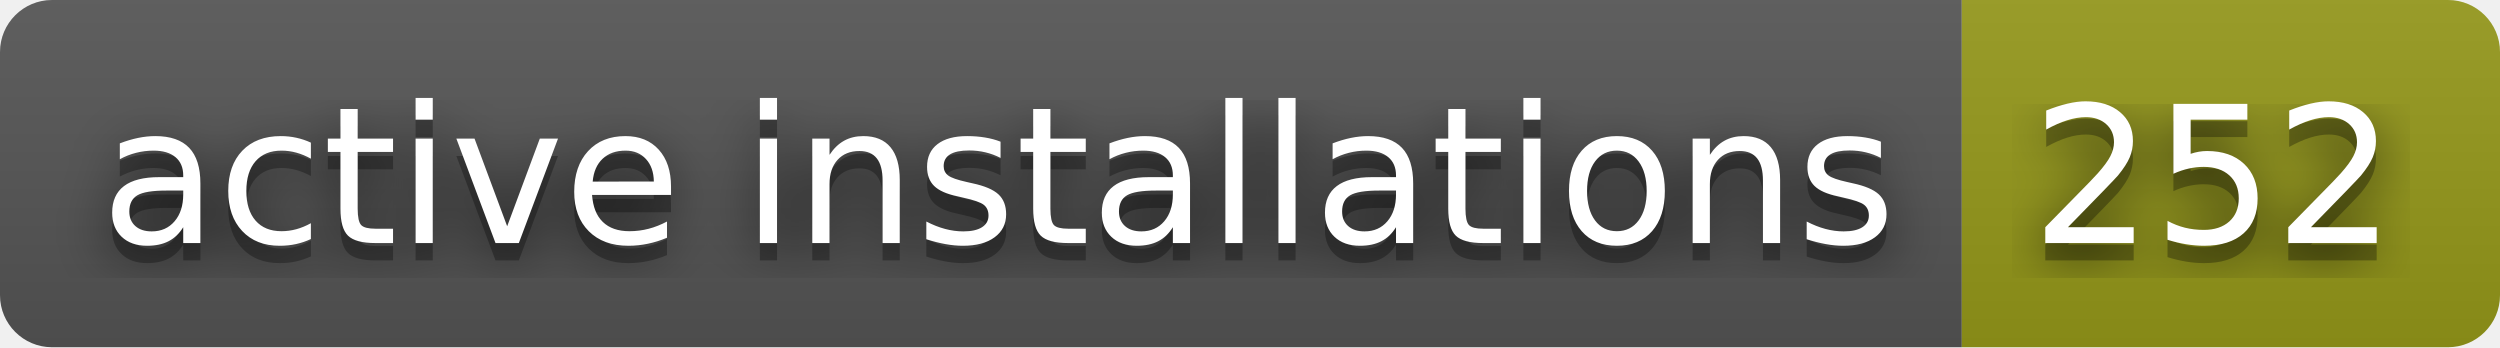
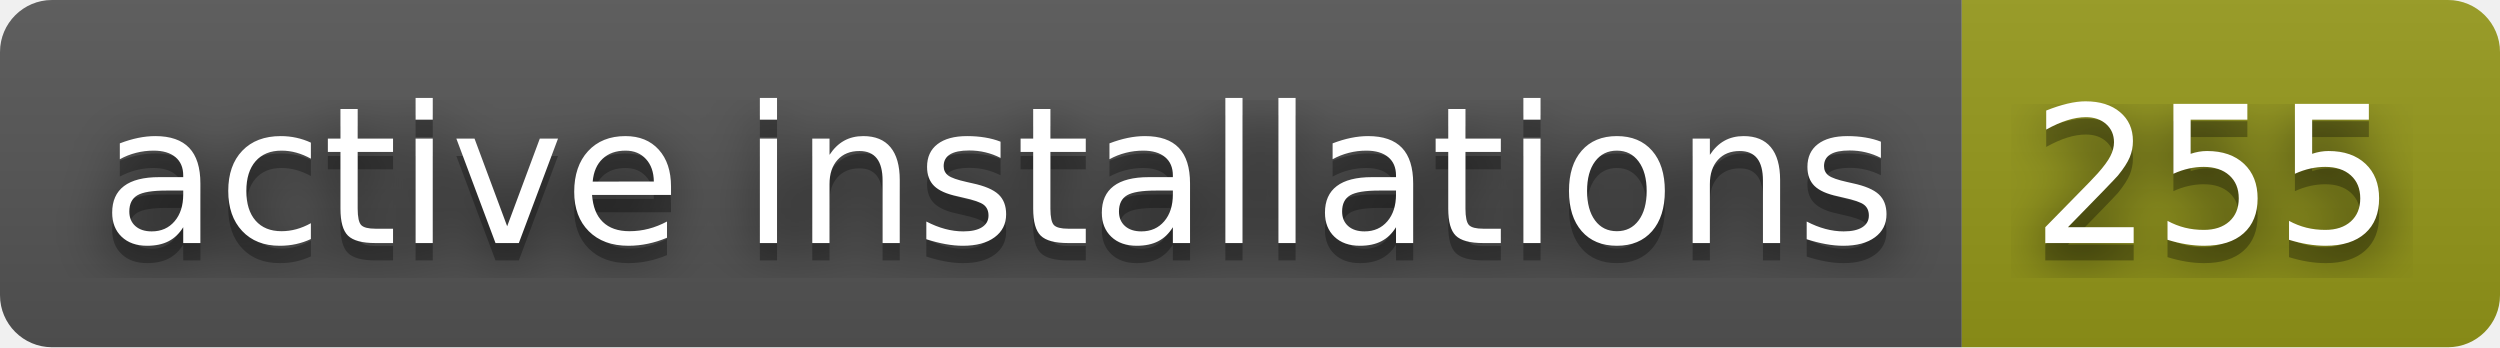
- <svg xmlns="http://www.w3.org/2000/svg" width="144" height="20" role="img" aria-label="active installations: 252">
+ <svg xmlns="http://www.w3.org/2000/svg" width="144" height="20" role="img" aria-label="active installations: 255">
  <filter id="blur">
    <feGaussianBlur stdDeviation="16" />
  </filter>
  <linearGradient id="s" x2="0" y2="100%">
    <stop offset="0" stop-color="#bbb" stop-opacity=".1" />
    <stop offset="1" stop-opacity=".1" />
  </linearGradient>
  <clipPath id="r">
    <rect width="144" height="20" rx="3" />
  </clipPath>
  <g clip-path="url(#r)">
    <rect width="113" height="20" fill="#555" />
    <rect x="113" width="31" height="20" fill="#95991a" />
    <rect width="144" height="20" fill="url(#s)" />
  </g>
  <g fill="#fff" text-anchor="middle" font-family="Verdana,Geneva,DejaVu Sans,sans-serif" text-rendering="geometricPrecision" font-size="110">
    <g transform="scale(.1)">
      <g aria-hidden="true" fill="#010101">
        <text x="575" y="150" fill-opacity=".8" filter="url(#blur)" textLength="1030">active installations</text>
        <text x="575" y="150" fill-opacity=".3" textLength="1030">active installations</text>
      </g>
      <text x="575" y="140" textLength="1030">active installations</text>
    </g>
    <g transform="scale(.1)">
      <g aria-hidden="true" fill="#010101">
-         <text x="1275" y="150" fill-opacity=".8" filter="url(#blur)" textLength="210">252</text>
-         <text x="1275" y="150" fill-opacity=".3" textLength="210">252</text>
+         <text x="1275" y="150" fill-opacity=".8" filter="url(#blur)" textLength="210">255</text>
+         <text x="1275" y="150" fill-opacity=".3" textLength="210">255</text>
      </g>
-       <text x="1275" y="140" textLength="210">252</text>
+       <text x="1275" y="140" textLength="210">255</text>
    </g>
  </g>
</svg>
